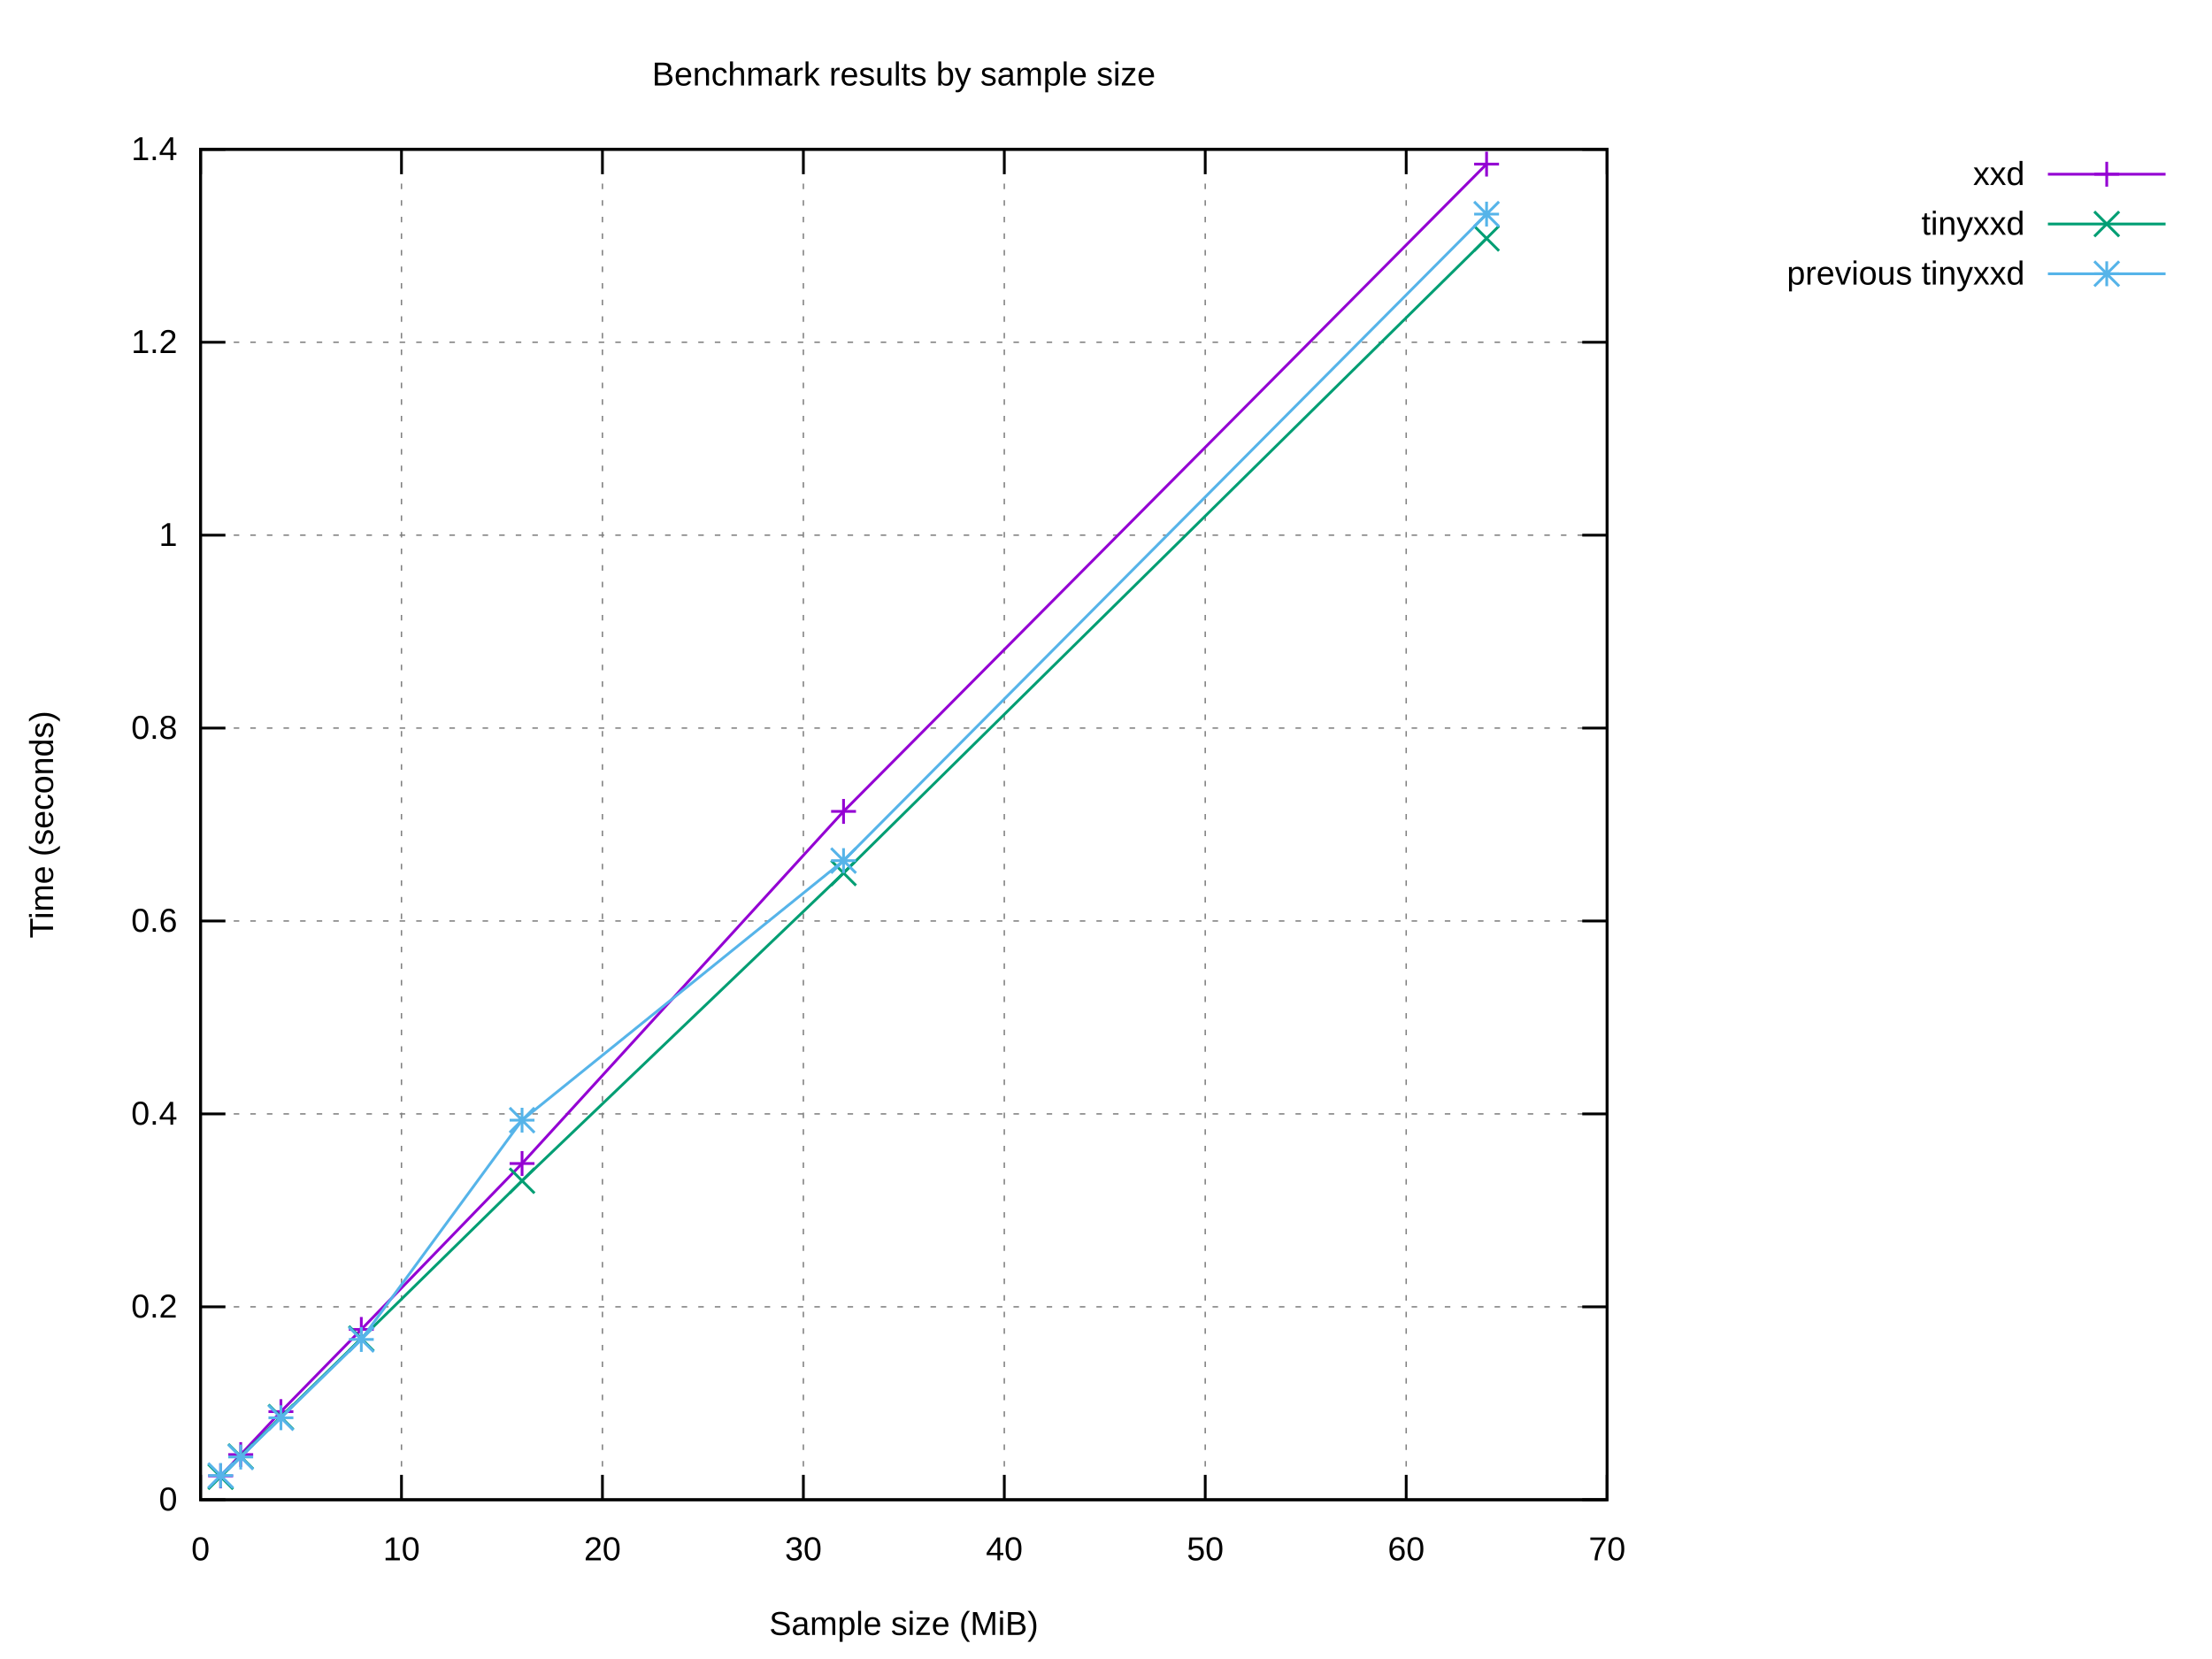
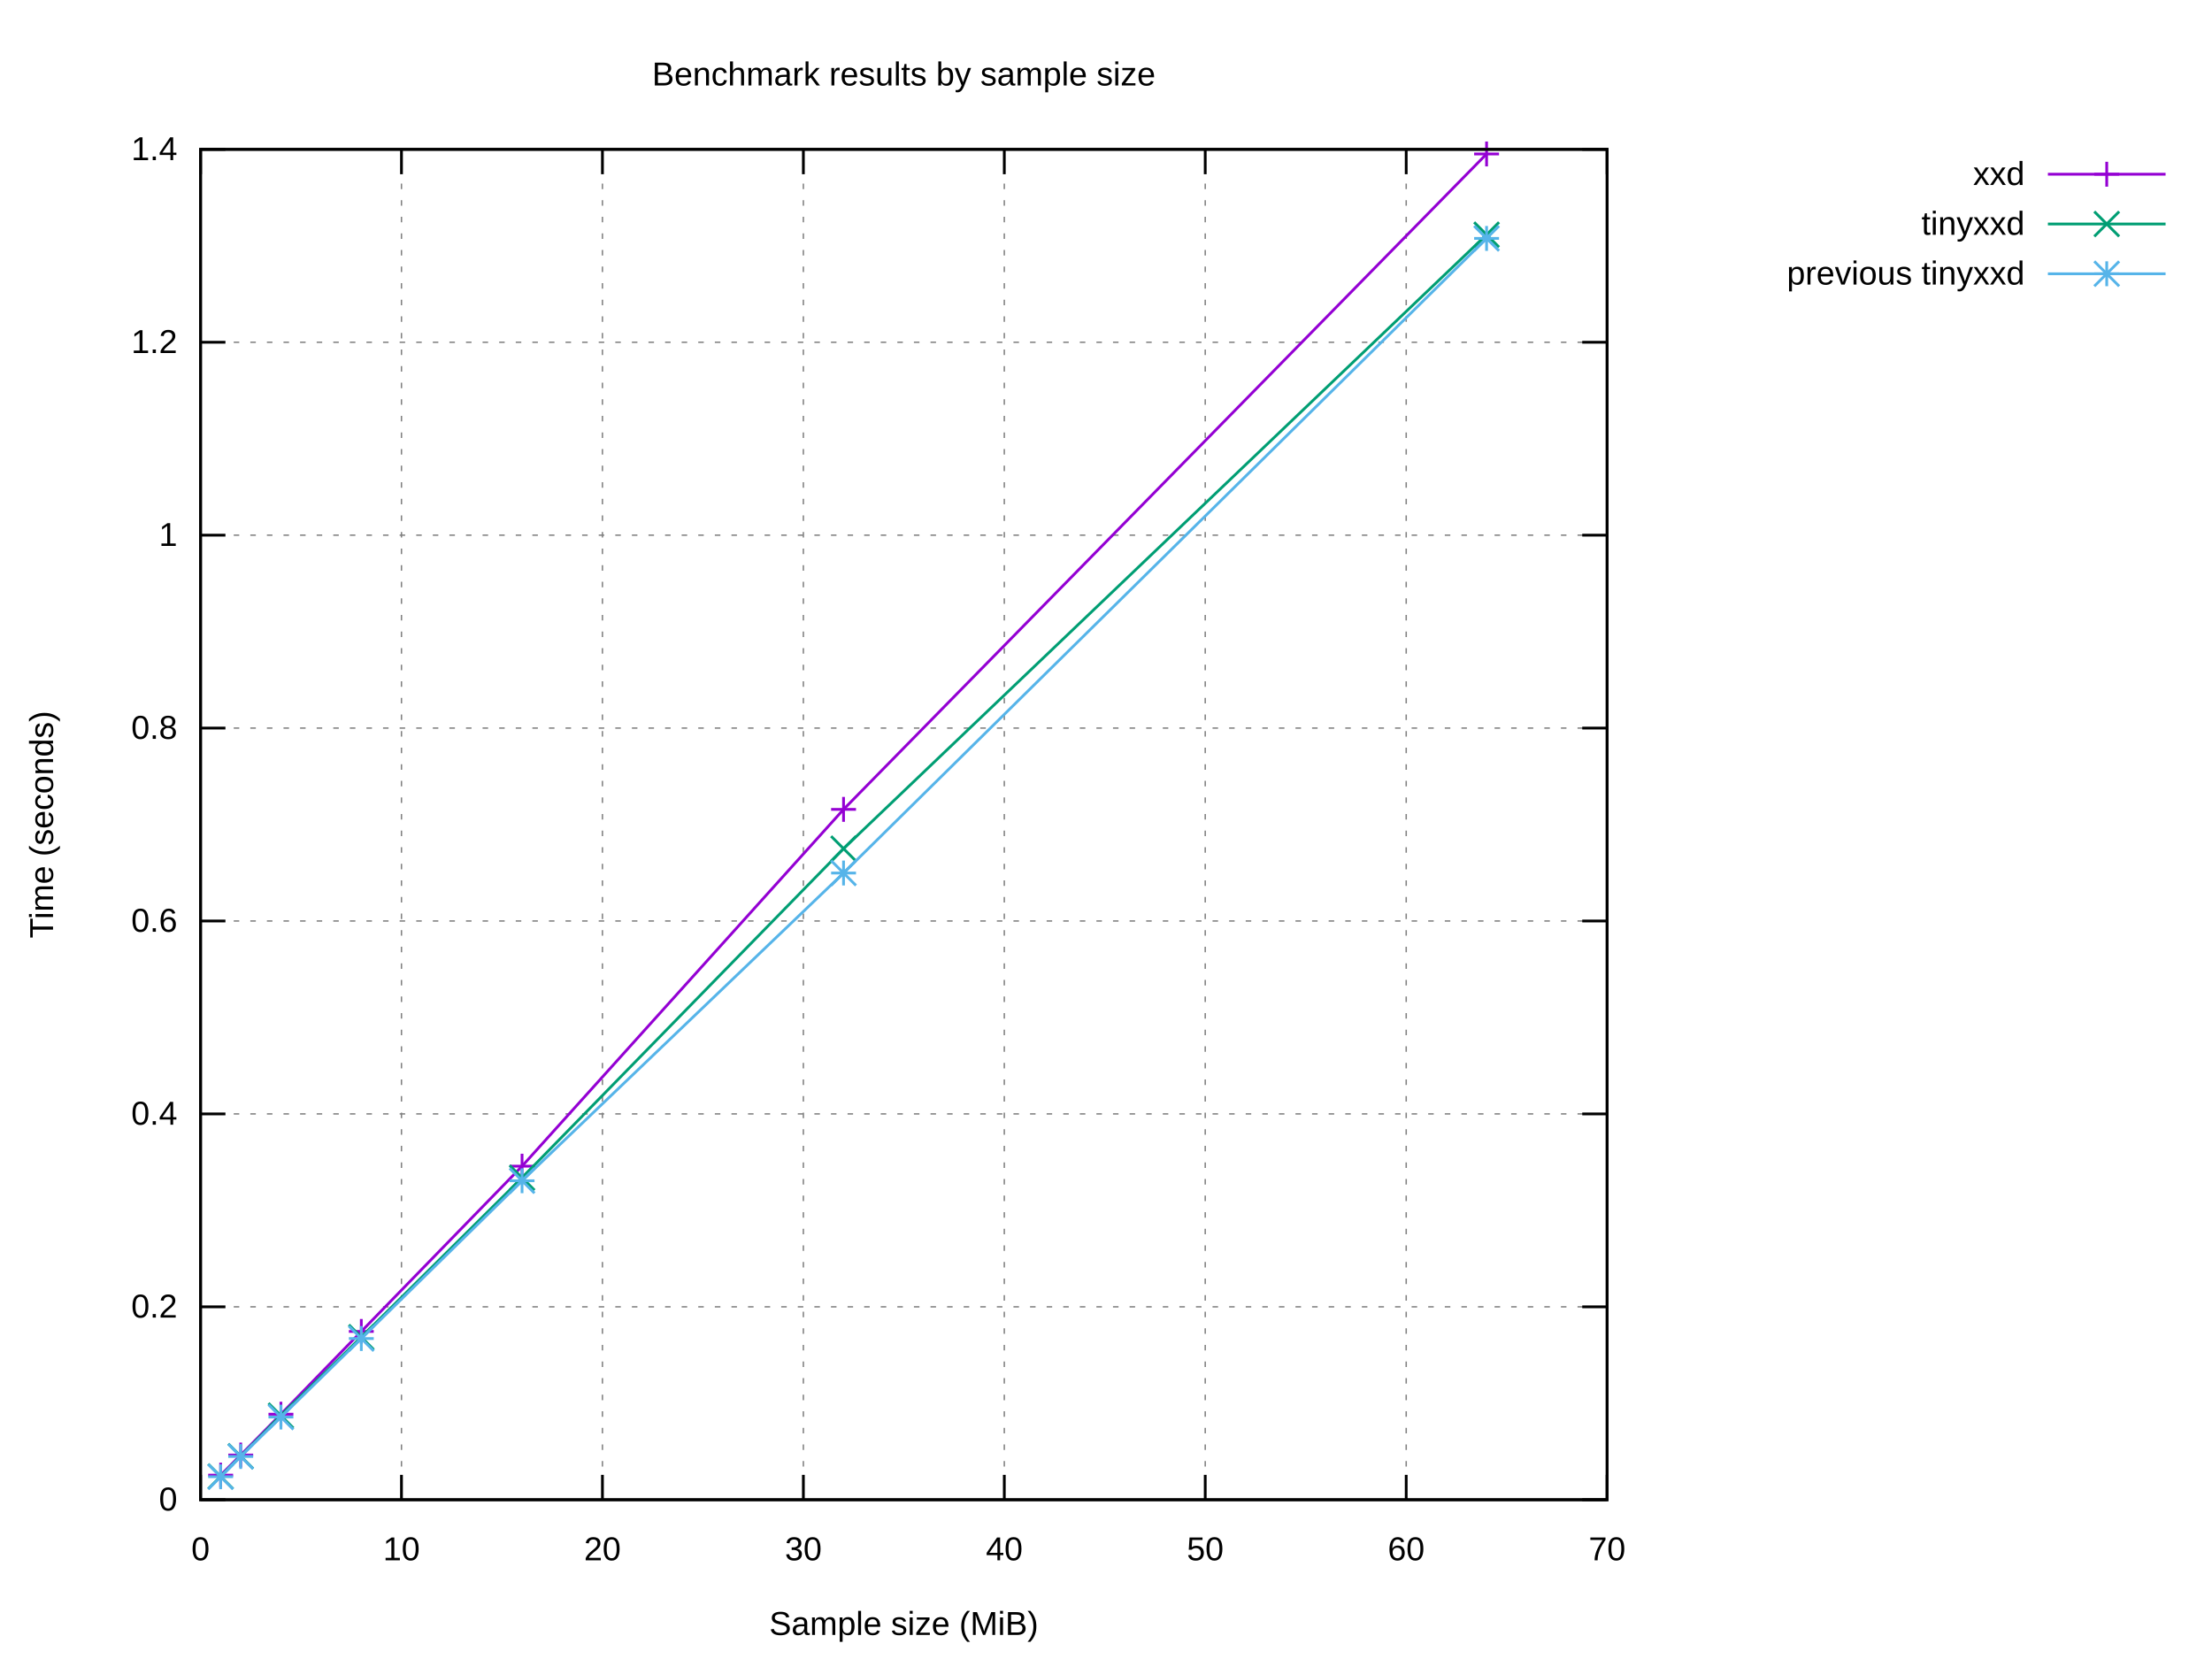
<svg xmlns="http://www.w3.org/2000/svg" xmlns:xlink="http://www.w3.org/1999/xlink" width="800" height="600" viewBox="0 0 800 600">
  <g id="gnuplot_canvas">
    <rect x="0" y="0" width="800" height="600" fill="#ffffff" />
    <defs>
      <circle id="gpDot" r="0.5" stroke-width="0.5" stroke="currentColor" />
      <path id="gpPt0" stroke-width="0.222" stroke="currentColor" d="M-1,0 h2 M0,-1 v2" />
      <path id="gpPt1" stroke-width="0.222" stroke="currentColor" d="M-1,-1 L1,1 M1,-1 L-1,1" />
      <path id="gpPt2" stroke-width="0.222" stroke="currentColor" d="M-1,0 L1,0 M0,-1 L0,1 M-1,-1 L1,1 M-1,1 L1,-1" />
      <rect id="gpPt3" stroke-width="0.222" stroke="currentColor" x="-1" y="-1" width="2" height="2" />
      <rect id="gpPt4" stroke-width="0.222" stroke="currentColor" fill="currentColor" x="-1" y="-1" width="2" height="2" />
      <circle id="gpPt5" stroke-width="0.222" stroke="currentColor" cx="0" cy="0" r="1" />
      <use xlink:href="#gpPt5" id="gpPt6" fill="currentColor" stroke="none" />
      <path id="gpPt7" stroke-width="0.222" stroke="currentColor" d="M0,-1.33 L-1.33,0.67 L1.33,0.67 z" />
      <use xlink:href="#gpPt7" id="gpPt8" fill="currentColor" stroke="none" />
      <use xlink:href="#gpPt7" id="gpPt9" stroke="currentColor" transform="rotate(180)" />
      <use xlink:href="#gpPt9" id="gpPt10" fill="currentColor" stroke="none" />
      <use xlink:href="#gpPt3" id="gpPt11" stroke="currentColor" transform="rotate(45)" />
      <use xlink:href="#gpPt11" id="gpPt12" fill="currentColor" stroke="none" />
      <path id="gpPt13" stroke-width="0.222" stroke="currentColor" d="M0,1.330 L1.265,0.411 L0.782,-1.067 L-0.782,-1.076 L-1.265,0.411 z" />
      <use xlink:href="#gpPt13" id="gpPt14" fill="currentColor" stroke="none" />
      <filter id="textbox" filterUnits="objectBoundingBox" x="0" y="0" height="1" width="1">
        <feFlood flood-color="#FFFFFF" flood-opacity="1" result="bgnd" />
        <feComposite in="SourceGraphic" in2="bgnd" operator="atop" />
      </filter>
      <filter id="greybox" filterUnits="objectBoundingBox" x="0" y="0" height="1" width="1">
        <feFlood flood-color="lightgrey" flood-opacity="1" result="grey" />
        <feComposite in="SourceGraphic" in2="grey" operator="atop" />
      </filter>
    </defs>
    <g fill="none" color="#FFFFFF" stroke="currentColor" stroke-width="1.00" stroke-linecap="butt" stroke-linejoin="miter">
</g>
    <g fill="none" color="black" stroke="currentColor" stroke-width="1.00" stroke-linecap="butt" stroke-linejoin="miter">
</g>
    <g fill="none" color="black" stroke="black" stroke-width="0.50" stroke-linecap="butt" stroke-linejoin="miter">
</g>
    <g fill="none" color="gray" stroke="currentColor" stroke-width="0.50" stroke-linecap="butt" stroke-linejoin="miter">
      <path stroke="gray" stroke-dasharray="2,4" class="gridline" d="M72.53,542.40 L581.24,542.40  " />
    </g>
    <g fill="none" color="gray" stroke="gray" stroke-width="1.00" stroke-linecap="butt" stroke-linejoin="miter">
</g>
    <g fill="none" color="black" stroke="currentColor" stroke-width="1.00" stroke-linecap="butt" stroke-linejoin="miter">
      <path stroke="black" d="M72.53,542.40 L81.53,542.40 M581.24,542.40 L572.24,542.40  " />
      <g transform="translate(64.14,546.30)" stroke="none" fill="black" font-family="Arial" font-size="12.00" text-anchor="end">
        <text>
          <tspan font-family="Arial"> 0</tspan>
        </text>
      </g>
    </g>
    <g fill="none" color="black" stroke="currentColor" stroke-width="1.00" stroke-linecap="butt" stroke-linejoin="miter">
</g>
    <g fill="none" color="black" stroke="black" stroke-width="0.50" stroke-linecap="butt" stroke-linejoin="miter">
</g>
    <g fill="none" color="gray" stroke="currentColor" stroke-width="0.50" stroke-linecap="butt" stroke-linejoin="miter">
      <path stroke="gray" stroke-dasharray="2,4" class="gridline" d="M72.53,472.63 L581.24,472.63  " />
    </g>
    <g fill="none" color="gray" stroke="gray" stroke-width="1.00" stroke-linecap="butt" stroke-linejoin="miter">
</g>
    <g fill="none" color="black" stroke="currentColor" stroke-width="1.00" stroke-linecap="butt" stroke-linejoin="miter">
      <path stroke="black" d="M72.53,472.63 L81.53,472.63 M581.24,472.63 L572.24,472.63  " />
      <g transform="translate(64.14,476.53)" stroke="none" fill="black" font-family="Arial" font-size="12.00" text-anchor="end">
        <text>
          <tspan font-family="Arial"> 0.2</tspan>
        </text>
      </g>
    </g>
    <g fill="none" color="black" stroke="currentColor" stroke-width="1.00" stroke-linecap="butt" stroke-linejoin="miter">
</g>
    <g fill="none" color="black" stroke="black" stroke-width="0.50" stroke-linecap="butt" stroke-linejoin="miter">
</g>
    <g fill="none" color="gray" stroke="currentColor" stroke-width="0.50" stroke-linecap="butt" stroke-linejoin="miter">
      <path stroke="gray" stroke-dasharray="2,4" class="gridline" d="M72.53,402.86 L581.24,402.86  " />
    </g>
    <g fill="none" color="gray" stroke="gray" stroke-width="1.00" stroke-linecap="butt" stroke-linejoin="miter">
</g>
    <g fill="none" color="black" stroke="currentColor" stroke-width="1.00" stroke-linecap="butt" stroke-linejoin="miter">
      <path stroke="black" d="M72.53,402.86 L81.53,402.86 M581.24,402.86 L572.24,402.86  " />
      <g transform="translate(64.14,406.76)" stroke="none" fill="black" font-family="Arial" font-size="12.00" text-anchor="end">
        <text>
          <tspan font-family="Arial"> 0.4</tspan>
        </text>
      </g>
    </g>
    <g fill="none" color="black" stroke="currentColor" stroke-width="1.00" stroke-linecap="butt" stroke-linejoin="miter">
</g>
    <g fill="none" color="black" stroke="black" stroke-width="0.50" stroke-linecap="butt" stroke-linejoin="miter">
</g>
    <g fill="none" color="gray" stroke="currentColor" stroke-width="0.50" stroke-linecap="butt" stroke-linejoin="miter">
      <path stroke="gray" stroke-dasharray="2,4" class="gridline" d="M72.53,333.09 L581.24,333.09  " />
    </g>
    <g fill="none" color="gray" stroke="gray" stroke-width="1.00" stroke-linecap="butt" stroke-linejoin="miter">
</g>
    <g fill="none" color="black" stroke="currentColor" stroke-width="1.00" stroke-linecap="butt" stroke-linejoin="miter">
      <path stroke="black" d="M72.53,333.09 L81.53,333.09 M581.24,333.09 L572.24,333.09  " />
      <g transform="translate(64.14,336.99)" stroke="none" fill="black" font-family="Arial" font-size="12.00" text-anchor="end">
        <text>
          <tspan font-family="Arial"> 0.6</tspan>
        </text>
      </g>
    </g>
    <g fill="none" color="black" stroke="currentColor" stroke-width="1.00" stroke-linecap="butt" stroke-linejoin="miter">
</g>
    <g fill="none" color="black" stroke="black" stroke-width="0.50" stroke-linecap="butt" stroke-linejoin="miter">
</g>
    <g fill="none" color="gray" stroke="currentColor" stroke-width="0.50" stroke-linecap="butt" stroke-linejoin="miter">
      <path stroke="gray" stroke-dasharray="2,4" class="gridline" d="M72.53,263.32 L581.24,263.32  " />
    </g>
    <g fill="none" color="gray" stroke="gray" stroke-width="1.00" stroke-linecap="butt" stroke-linejoin="miter">
</g>
    <g fill="none" color="black" stroke="currentColor" stroke-width="1.00" stroke-linecap="butt" stroke-linejoin="miter">
      <path stroke="black" d="M72.53,263.32 L81.53,263.32 M581.24,263.32 L572.24,263.32  " />
      <g transform="translate(64.14,267.22)" stroke="none" fill="black" font-family="Arial" font-size="12.00" text-anchor="end">
        <text>
          <tspan font-family="Arial"> 0.8</tspan>
        </text>
      </g>
    </g>
    <g fill="none" color="black" stroke="currentColor" stroke-width="1.00" stroke-linecap="butt" stroke-linejoin="miter">
</g>
    <g fill="none" color="black" stroke="black" stroke-width="0.50" stroke-linecap="butt" stroke-linejoin="miter">
</g>
    <g fill="none" color="gray" stroke="currentColor" stroke-width="0.50" stroke-linecap="butt" stroke-linejoin="miter">
      <path stroke="gray" stroke-dasharray="2,4" class="gridline" d="M72.53,193.55 L581.24,193.55  " />
    </g>
    <g fill="none" color="gray" stroke="gray" stroke-width="1.00" stroke-linecap="butt" stroke-linejoin="miter">
</g>
    <g fill="none" color="black" stroke="currentColor" stroke-width="1.00" stroke-linecap="butt" stroke-linejoin="miter">
      <path stroke="black" d="M72.53,193.55 L81.53,193.55 M581.24,193.55 L572.24,193.55  " />
      <g transform="translate(64.14,197.45)" stroke="none" fill="black" font-family="Arial" font-size="12.00" text-anchor="end">
        <text>
          <tspan font-family="Arial"> 1</tspan>
        </text>
      </g>
    </g>
    <g fill="none" color="black" stroke="currentColor" stroke-width="1.00" stroke-linecap="butt" stroke-linejoin="miter">
</g>
    <g fill="none" color="black" stroke="black" stroke-width="0.50" stroke-linecap="butt" stroke-linejoin="miter">
</g>
    <g fill="none" color="gray" stroke="currentColor" stroke-width="0.50" stroke-linecap="butt" stroke-linejoin="miter">
      <path stroke="gray" stroke-dasharray="2,4" class="gridline" d="M72.53,123.78 L581.24,123.78  " />
    </g>
    <g fill="none" color="gray" stroke="gray" stroke-width="1.00" stroke-linecap="butt" stroke-linejoin="miter">
</g>
    <g fill="none" color="black" stroke="currentColor" stroke-width="1.00" stroke-linecap="butt" stroke-linejoin="miter">
      <path stroke="black" d="M72.53,123.78 L81.53,123.78 M581.24,123.78 L572.24,123.78  " />
      <g transform="translate(64.14,127.68)" stroke="none" fill="black" font-family="Arial" font-size="12.00" text-anchor="end">
        <text>
          <tspan font-family="Arial"> 1.2</tspan>
        </text>
      </g>
    </g>
    <g fill="none" color="black" stroke="currentColor" stroke-width="1.00" stroke-linecap="butt" stroke-linejoin="miter">
</g>
    <g fill="none" color="black" stroke="black" stroke-width="0.50" stroke-linecap="butt" stroke-linejoin="miter">
</g>
    <g fill="none" color="gray" stroke="currentColor" stroke-width="0.50" stroke-linecap="butt" stroke-linejoin="miter">
      <path stroke="gray" stroke-dasharray="2,4" class="gridline" d="M72.53,54.01 L581.24,54.01  " />
    </g>
    <g fill="none" color="gray" stroke="gray" stroke-width="1.00" stroke-linecap="butt" stroke-linejoin="miter">
</g>
    <g fill="none" color="black" stroke="currentColor" stroke-width="1.00" stroke-linecap="butt" stroke-linejoin="miter">
      <path stroke="black" d="M72.53,54.01 L81.53,54.01 M581.24,54.01 L572.24,54.01  " />
      <g transform="translate(64.14,57.91)" stroke="none" fill="black" font-family="Arial" font-size="12.00" text-anchor="end">
        <text>
          <tspan font-family="Arial"> 1.4</tspan>
        </text>
      </g>
    </g>
    <g fill="none" color="black" stroke="currentColor" stroke-width="1.00" stroke-linecap="butt" stroke-linejoin="miter">
</g>
    <g fill="none" color="black" stroke="black" stroke-width="0.50" stroke-linecap="butt" stroke-linejoin="miter">
</g>
    <g fill="none" color="gray" stroke="currentColor" stroke-width="0.50" stroke-linecap="butt" stroke-linejoin="miter">
      <path stroke="gray" stroke-dasharray="2,4" class="gridline" d="M72.53,542.40 L72.53,54.01  " />
    </g>
    <g fill="none" color="gray" stroke="gray" stroke-width="1.00" stroke-linecap="butt" stroke-linejoin="miter">
</g>
    <g fill="none" color="black" stroke="currentColor" stroke-width="1.00" stroke-linecap="butt" stroke-linejoin="miter">
      <path stroke="black" d="M72.53,542.40 L72.53,533.40 M72.53,54.01 L72.53,63.01  " />
      <g transform="translate(72.53,564.30)" stroke="none" fill="black" font-family="Arial" font-size="12.00" text-anchor="middle">
        <text>
          <tspan font-family="Arial"> 0</tspan>
        </text>
      </g>
    </g>
    <g fill="none" color="black" stroke="currentColor" stroke-width="1.00" stroke-linecap="butt" stroke-linejoin="miter">
</g>
    <g fill="none" color="black" stroke="black" stroke-width="0.50" stroke-linecap="butt" stroke-linejoin="miter">
</g>
    <g fill="none" color="gray" stroke="currentColor" stroke-width="0.50" stroke-linecap="butt" stroke-linejoin="miter">
      <path stroke="gray" stroke-dasharray="2,4" class="gridline" d="M145.20,542.40 L145.20,54.01  " />
    </g>
    <g fill="none" color="gray" stroke="gray" stroke-width="1.00" stroke-linecap="butt" stroke-linejoin="miter">
</g>
    <g fill="none" color="black" stroke="currentColor" stroke-width="1.00" stroke-linecap="butt" stroke-linejoin="miter">
      <path stroke="black" d="M145.20,542.40 L145.20,533.40 M145.20,54.01 L145.20,63.01  " />
      <g transform="translate(145.20,564.30)" stroke="none" fill="black" font-family="Arial" font-size="12.00" text-anchor="middle">
        <text>
          <tspan font-family="Arial"> 10</tspan>
        </text>
      </g>
    </g>
    <g fill="none" color="black" stroke="currentColor" stroke-width="1.00" stroke-linecap="butt" stroke-linejoin="miter">
</g>
    <g fill="none" color="black" stroke="black" stroke-width="0.50" stroke-linecap="butt" stroke-linejoin="miter">
</g>
    <g fill="none" color="gray" stroke="currentColor" stroke-width="0.50" stroke-linecap="butt" stroke-linejoin="miter">
      <path stroke="gray" stroke-dasharray="2,4" class="gridline" d="M217.88,542.40 L217.88,54.01  " />
    </g>
    <g fill="none" color="gray" stroke="gray" stroke-width="1.00" stroke-linecap="butt" stroke-linejoin="miter">
</g>
    <g fill="none" color="black" stroke="currentColor" stroke-width="1.00" stroke-linecap="butt" stroke-linejoin="miter">
      <path stroke="black" d="M217.88,542.40 L217.88,533.40 M217.88,54.01 L217.88,63.01  " />
      <g transform="translate(217.88,564.30)" stroke="none" fill="black" font-family="Arial" font-size="12.00" text-anchor="middle">
        <text>
          <tspan font-family="Arial"> 20</tspan>
        </text>
      </g>
    </g>
    <g fill="none" color="black" stroke="currentColor" stroke-width="1.00" stroke-linecap="butt" stroke-linejoin="miter">
</g>
    <g fill="none" color="black" stroke="black" stroke-width="0.50" stroke-linecap="butt" stroke-linejoin="miter">
</g>
    <g fill="none" color="gray" stroke="currentColor" stroke-width="0.50" stroke-linecap="butt" stroke-linejoin="miter">
      <path stroke="gray" stroke-dasharray="2,4" class="gridline" d="M290.55,542.40 L290.55,54.01  " />
    </g>
    <g fill="none" color="gray" stroke="gray" stroke-width="1.00" stroke-linecap="butt" stroke-linejoin="miter">
</g>
    <g fill="none" color="black" stroke="currentColor" stroke-width="1.00" stroke-linecap="butt" stroke-linejoin="miter">
      <path stroke="black" d="M290.55,542.40 L290.55,533.40 M290.55,54.01 L290.55,63.01  " />
      <g transform="translate(290.55,564.30)" stroke="none" fill="black" font-family="Arial" font-size="12.00" text-anchor="middle">
        <text>
          <tspan font-family="Arial"> 30</tspan>
        </text>
      </g>
    </g>
    <g fill="none" color="black" stroke="currentColor" stroke-width="1.00" stroke-linecap="butt" stroke-linejoin="miter">
</g>
    <g fill="none" color="black" stroke="black" stroke-width="0.50" stroke-linecap="butt" stroke-linejoin="miter">
</g>
    <g fill="none" color="gray" stroke="currentColor" stroke-width="0.50" stroke-linecap="butt" stroke-linejoin="miter">
      <path stroke="gray" stroke-dasharray="2,4" class="gridline" d="M363.22,542.40 L363.22,54.01  " />
    </g>
    <g fill="none" color="gray" stroke="gray" stroke-width="1.00" stroke-linecap="butt" stroke-linejoin="miter">
</g>
    <g fill="none" color="black" stroke="currentColor" stroke-width="1.00" stroke-linecap="butt" stroke-linejoin="miter">
      <path stroke="black" d="M363.22,542.40 L363.22,533.40 M363.22,54.01 L363.22,63.01  " />
      <g transform="translate(363.22,564.30)" stroke="none" fill="black" font-family="Arial" font-size="12.00" text-anchor="middle">
        <text>
          <tspan font-family="Arial"> 40</tspan>
        </text>
      </g>
    </g>
    <g fill="none" color="black" stroke="currentColor" stroke-width="1.00" stroke-linecap="butt" stroke-linejoin="miter">
</g>
    <g fill="none" color="black" stroke="black" stroke-width="0.50" stroke-linecap="butt" stroke-linejoin="miter">
</g>
    <g fill="none" color="gray" stroke="currentColor" stroke-width="0.50" stroke-linecap="butt" stroke-linejoin="miter">
      <path stroke="gray" stroke-dasharray="2,4" class="gridline" d="M435.89,542.40 L435.89,54.01  " />
    </g>
    <g fill="none" color="gray" stroke="gray" stroke-width="1.00" stroke-linecap="butt" stroke-linejoin="miter">
</g>
    <g fill="none" color="black" stroke="currentColor" stroke-width="1.00" stroke-linecap="butt" stroke-linejoin="miter">
      <path stroke="black" d="M435.89,542.40 L435.89,533.40 M435.89,54.01 L435.89,63.01  " />
      <g transform="translate(435.89,564.30)" stroke="none" fill="black" font-family="Arial" font-size="12.00" text-anchor="middle">
        <text>
          <tspan font-family="Arial"> 50</tspan>
        </text>
      </g>
    </g>
    <g fill="none" color="black" stroke="currentColor" stroke-width="1.00" stroke-linecap="butt" stroke-linejoin="miter">
</g>
    <g fill="none" color="black" stroke="black" stroke-width="0.50" stroke-linecap="butt" stroke-linejoin="miter">
</g>
    <g fill="none" color="gray" stroke="currentColor" stroke-width="0.50" stroke-linecap="butt" stroke-linejoin="miter">
      <path stroke="gray" stroke-dasharray="2,4" class="gridline" d="M508.57,542.40 L508.57,54.01  " />
    </g>
    <g fill="none" color="gray" stroke="gray" stroke-width="1.00" stroke-linecap="butt" stroke-linejoin="miter">
</g>
    <g fill="none" color="black" stroke="currentColor" stroke-width="1.00" stroke-linecap="butt" stroke-linejoin="miter">
      <path stroke="black" d="M508.57,542.40 L508.57,533.40 M508.57,54.01 L508.57,63.01  " />
      <g transform="translate(508.57,564.30)" stroke="none" fill="black" font-family="Arial" font-size="12.00" text-anchor="middle">
        <text>
          <tspan font-family="Arial"> 60</tspan>
        </text>
      </g>
    </g>
    <g fill="none" color="black" stroke="currentColor" stroke-width="1.00" stroke-linecap="butt" stroke-linejoin="miter">
</g>
    <g fill="none" color="black" stroke="black" stroke-width="0.50" stroke-linecap="butt" stroke-linejoin="miter">
</g>
    <g fill="none" color="gray" stroke="currentColor" stroke-width="0.50" stroke-linecap="butt" stroke-linejoin="miter">
      <path stroke="gray" stroke-dasharray="2,4" class="gridline" d="M581.24,542.40 L581.24,54.01  " />
    </g>
    <g fill="none" color="gray" stroke="gray" stroke-width="1.00" stroke-linecap="butt" stroke-linejoin="miter">
</g>
    <g fill="none" color="black" stroke="currentColor" stroke-width="1.00" stroke-linecap="butt" stroke-linejoin="miter">
      <path stroke="black" d="M581.24,542.40 L581.24,533.40 M581.24,54.01 L581.24,63.01  " />
      <g transform="translate(581.24,564.30)" stroke="none" fill="black" font-family="Arial" font-size="12.00" text-anchor="middle">
        <text>
          <tspan font-family="Arial"> 70</tspan>
        </text>
      </g>
    </g>
    <g fill="none" color="black" stroke="currentColor" stroke-width="1.00" stroke-linecap="butt" stroke-linejoin="miter">
</g>
    <g fill="none" color="black" stroke="currentColor" stroke-width="1.00" stroke-linecap="butt" stroke-linejoin="miter">
      <path stroke="black" d="M72.53,54.01 L72.53,542.40 L581.24,542.40 L581.24,54.01 L72.53,54.01 Z  " />
    </g>
    <g fill="none" color="black" stroke="currentColor" stroke-width="1.00" stroke-linecap="butt" stroke-linejoin="miter">
</g>
    <g id="gnuplot_plot_1">
      <g fill="none" color="black" stroke="currentColor" stroke-width="1.00" stroke-linecap="butt" stroke-linejoin="miter">
        <g transform="translate(732.26,66.91)" stroke="none" fill="black" font-family="Arial" font-size="12.00" text-anchor="end">
          <text>
            <tspan font-family="Arial">xxd</tspan>
          </text>
        </g>
      </g>
      <g fill="none" color="black" stroke="currentColor" stroke-width="1.00" stroke-linecap="butt" stroke-linejoin="miter">
-         <path stroke="rgb(148,   0, 211)" d="M740.65,63.01 L783.21,63.01 M537.64,59.35 L305.08,293.45 L188.81,420.80 L130.67,480.81 L101.60,510.53 L87.06,526.07   L79.80,533.78  " />
-         <use xlink:href="#gpPt0" transform="translate(537.64,59.35) scale(4.50)" color="rgb(148,   0, 211)" />
-         <use xlink:href="#gpPt0" transform="translate(305.08,293.45) scale(4.50)" color="rgb(148,   0, 211)" />
-         <use xlink:href="#gpPt0" transform="translate(188.81,420.80) scale(4.50)" color="rgb(148,   0, 211)" />
-         <use xlink:href="#gpPt0" transform="translate(130.67,480.81) scale(4.50)" color="rgb(148,   0, 211)" />
-         <use xlink:href="#gpPt0" transform="translate(101.60,510.53) scale(4.50)" color="rgb(148,   0, 211)" />
-         <use xlink:href="#gpPt0" transform="translate(87.06,526.07) scale(4.50)" color="rgb(148,   0, 211)" />
-         <use xlink:href="#gpPt0" transform="translate(79.80,533.78) scale(4.50)" color="rgb(148,   0, 211)" />
+         <path stroke="rgb(148,   0, 211)" d="M740.65,63.01 L783.21,63.01 M537.64,55.68 L305.08,292.72 L188.81,421.76 L130.67,481.53 L101.60,511.46 L87.06,526.23   L79.80,533.50  " />
+         <use xlink:href="#gpPt0" transform="translate(537.64,55.68) scale(4.50)" color="rgb(148,   0, 211)" />
+         <use xlink:href="#gpPt0" transform="translate(305.08,292.72) scale(4.50)" color="rgb(148,   0, 211)" />
+         <use xlink:href="#gpPt0" transform="translate(188.81,421.76) scale(4.50)" color="rgb(148,   0, 211)" />
+         <use xlink:href="#gpPt0" transform="translate(130.67,481.53) scale(4.50)" color="rgb(148,   0, 211)" />
+         <use xlink:href="#gpPt0" transform="translate(101.60,511.46) scale(4.50)" color="rgb(148,   0, 211)" />
+         <use xlink:href="#gpPt0" transform="translate(87.06,526.23) scale(4.50)" color="rgb(148,   0, 211)" />
+         <use xlink:href="#gpPt0" transform="translate(79.80,533.50) scale(4.50)" color="rgb(148,   0, 211)" />
        <use xlink:href="#gpPt0" transform="translate(761.93,63.01) scale(4.50)" color="rgb(148,   0, 211)" />
      </g>
    </g>
    <g id="gnuplot_plot_2">
      <g fill="none" color="black" stroke="currentColor" stroke-width="1.00" stroke-linecap="butt" stroke-linejoin="miter">
        <g transform="translate(732.26,84.91)" stroke="none" fill="black" font-family="Arial" font-size="12.00" text-anchor="end">
          <text>
            <tspan font-family="Arial">tinyxxd</tspan>
          </text>
        </g>
      </g>
      <g fill="none" color="black" stroke="currentColor" stroke-width="1.00" stroke-linecap="butt" stroke-linejoin="miter">
-         <path stroke="rgb(  0, 158, 115)" d="M740.65,81.01 L783.21,81.01 M537.64,86.22 L305.08,315.74 L188.81,427.04 L130.67,484.10 L101.60,512.50 L87.06,526.76   L79.80,534.08  " />
-         <use xlink:href="#gpPt1" transform="translate(537.64,86.22) scale(4.50)" color="rgb(  0, 158, 115)" />
-         <use xlink:href="#gpPt1" transform="translate(305.08,315.74) scale(4.50)" color="rgb(  0, 158, 115)" />
-         <use xlink:href="#gpPt1" transform="translate(188.81,427.04) scale(4.50)" color="rgb(  0, 158, 115)" />
-         <use xlink:href="#gpPt1" transform="translate(130.67,484.10) scale(4.50)" color="rgb(  0, 158, 115)" />
-         <use xlink:href="#gpPt1" transform="translate(101.60,512.50) scale(4.50)" color="rgb(  0, 158, 115)" />
-         <use xlink:href="#gpPt1" transform="translate(87.06,526.76) scale(4.50)" color="rgb(  0, 158, 115)" />
-         <use xlink:href="#gpPt1" transform="translate(79.80,534.08) scale(4.50)" color="rgb(  0, 158, 115)" />
+         <path stroke="rgb(  0, 158, 115)" d="M740.65,81.01 L783.21,81.01 M537.64,84.88 L305.08,306.92 L188.81,425.95 L130.67,483.60 L101.60,511.97 L87.06,526.65   L79.80,533.98  " />
+         <use xlink:href="#gpPt1" transform="translate(537.64,84.88) scale(4.50)" color="rgb(  0, 158, 115)" />
+         <use xlink:href="#gpPt1" transform="translate(305.08,306.92) scale(4.50)" color="rgb(  0, 158, 115)" />
+         <use xlink:href="#gpPt1" transform="translate(188.81,425.95) scale(4.50)" color="rgb(  0, 158, 115)" />
+         <use xlink:href="#gpPt1" transform="translate(130.67,483.60) scale(4.50)" color="rgb(  0, 158, 115)" />
+         <use xlink:href="#gpPt1" transform="translate(101.60,511.97) scale(4.50)" color="rgb(  0, 158, 115)" />
+         <use xlink:href="#gpPt1" transform="translate(87.06,526.65) scale(4.50)" color="rgb(  0, 158, 115)" />
+         <use xlink:href="#gpPt1" transform="translate(79.80,533.98) scale(4.50)" color="rgb(  0, 158, 115)" />
        <use xlink:href="#gpPt1" transform="translate(761.93,81.01) scale(4.50)" color="rgb(  0, 158, 115)" />
      </g>
    </g>
    <g id="gnuplot_plot_3">
      <g fill="none" color="black" stroke="currentColor" stroke-width="1.00" stroke-linecap="butt" stroke-linejoin="miter">
        <g transform="translate(732.26,102.91)" stroke="none" fill="black" font-family="Arial" font-size="12.00" text-anchor="end">
          <text>
            <tspan font-family="Arial">previous tinyxxd</tspan>
          </text>
        </g>
      </g>
      <g fill="none" color="black" stroke="currentColor" stroke-width="1.00" stroke-linecap="butt" stroke-linejoin="miter">
-         <path stroke="rgb( 86, 180, 233)" d="M740.65,99.01 L783.21,99.01 M537.64,77.44 L305.08,311.26 L188.81,405.13 L130.67,484.43 L101.60,512.75 L87.06,526.95   L79.80,533.64  " />
-         <use xlink:href="#gpPt2" transform="translate(537.64,77.44) scale(4.50)" color="rgb( 86, 180, 233)" />
-         <use xlink:href="#gpPt2" transform="translate(305.08,311.26) scale(4.50)" color="rgb( 86, 180, 233)" />
-         <use xlink:href="#gpPt2" transform="translate(188.81,405.13) scale(4.50)" color="rgb( 86, 180, 233)" />
-         <use xlink:href="#gpPt2" transform="translate(130.67,484.43) scale(4.50)" color="rgb( 86, 180, 233)" />
-         <use xlink:href="#gpPt2" transform="translate(101.60,512.75) scale(4.50)" color="rgb( 86, 180, 233)" />
-         <use xlink:href="#gpPt2" transform="translate(87.06,526.95) scale(4.50)" color="rgb( 86, 180, 233)" />
-         <use xlink:href="#gpPt2" transform="translate(79.80,533.64) scale(4.50)" color="rgb( 86, 180, 233)" />
+         <path stroke="rgb( 86, 180, 233)" d="M740.65,99.01 L783.21,99.01 M537.64,86.22 L305.08,315.74 L188.81,427.04 L130.67,484.10 L101.60,512.50 L87.06,526.76   L79.80,534.08  " />
+         <use xlink:href="#gpPt2" transform="translate(537.64,86.22) scale(4.50)" color="rgb( 86, 180, 233)" />
+         <use xlink:href="#gpPt2" transform="translate(305.08,315.74) scale(4.50)" color="rgb( 86, 180, 233)" />
+         <use xlink:href="#gpPt2" transform="translate(188.81,427.04) scale(4.50)" color="rgb( 86, 180, 233)" />
+         <use xlink:href="#gpPt2" transform="translate(130.67,484.10) scale(4.50)" color="rgb( 86, 180, 233)" />
+         <use xlink:href="#gpPt2" transform="translate(101.60,512.50) scale(4.50)" color="rgb( 86, 180, 233)" />
+         <use xlink:href="#gpPt2" transform="translate(87.06,526.76) scale(4.50)" color="rgb( 86, 180, 233)" />
+         <use xlink:href="#gpPt2" transform="translate(79.80,534.08) scale(4.50)" color="rgb( 86, 180, 233)" />
        <use xlink:href="#gpPt2" transform="translate(761.93,99.01) scale(4.50)" color="rgb( 86, 180, 233)" />
      </g>
    </g>
    <g fill="none" color="#FFFFFF" stroke="rgb( 86, 180, 233)" stroke-width="2.00" stroke-linecap="butt" stroke-linejoin="miter">
</g>
    <g fill="none" color="black" stroke="currentColor" stroke-width="2.00" stroke-linecap="butt" stroke-linejoin="miter">
</g>
    <g fill="none" color="black" stroke="black" stroke-width="1.00" stroke-linecap="butt" stroke-linejoin="miter">
</g>
    <g fill="none" color="black" stroke="currentColor" stroke-width="1.00" stroke-linecap="butt" stroke-linejoin="miter">
      <path stroke="black" d="M72.53,54.01 L72.53,542.40 L581.24,542.40 L581.24,54.01 L72.53,54.01 Z  " />
      <g transform="translate(19.18,298.21) rotate(270.00)" stroke="none" fill="black" font-family="Arial" font-size="12.00" text-anchor="middle">
        <text>
          <tspan font-family="Arial">Time (seconds)</tspan>
        </text>
      </g>
    </g>
    <g fill="none" color="black" stroke="currentColor" stroke-width="1.00" stroke-linecap="butt" stroke-linejoin="miter">
      <g transform="translate(326.88,591.30)" stroke="none" fill="black" font-family="Arial" font-size="12.00" text-anchor="middle">
        <text>
          <tspan font-family="Arial">Sample size (MiB)</tspan>
        </text>
      </g>
    </g>
    <g fill="none" color="black" stroke="currentColor" stroke-width="1.00" stroke-linecap="butt" stroke-linejoin="miter">
</g>
    <g fill="none" color="black" stroke="currentColor" stroke-width="1.00" stroke-linecap="butt" stroke-linejoin="miter">
      <g transform="translate(326.88,30.91)" stroke="none" fill="black" font-family="Arial" font-size="12.00" text-anchor="middle">
        <text>
          <tspan font-family="Arial">Benchmark results by sample size</tspan>
        </text>
      </g>
    </g>
    <g fill="none" color="black" stroke="currentColor" stroke-width="1.00" stroke-linecap="butt" stroke-linejoin="miter">
</g>
  </g>
</svg>
